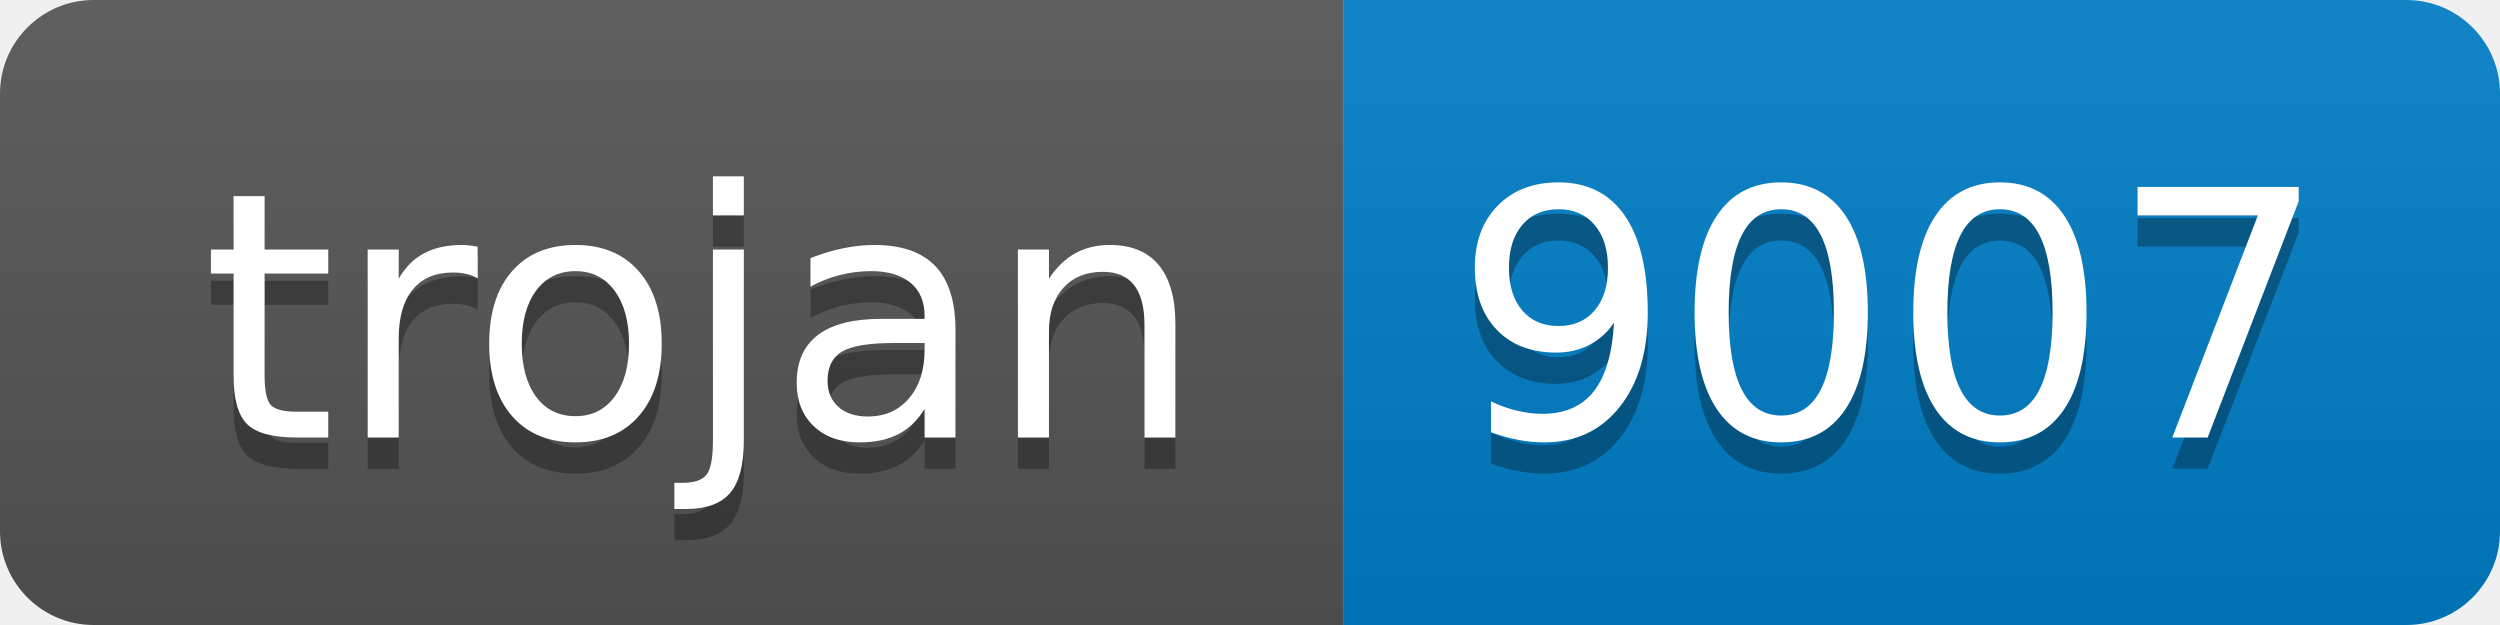
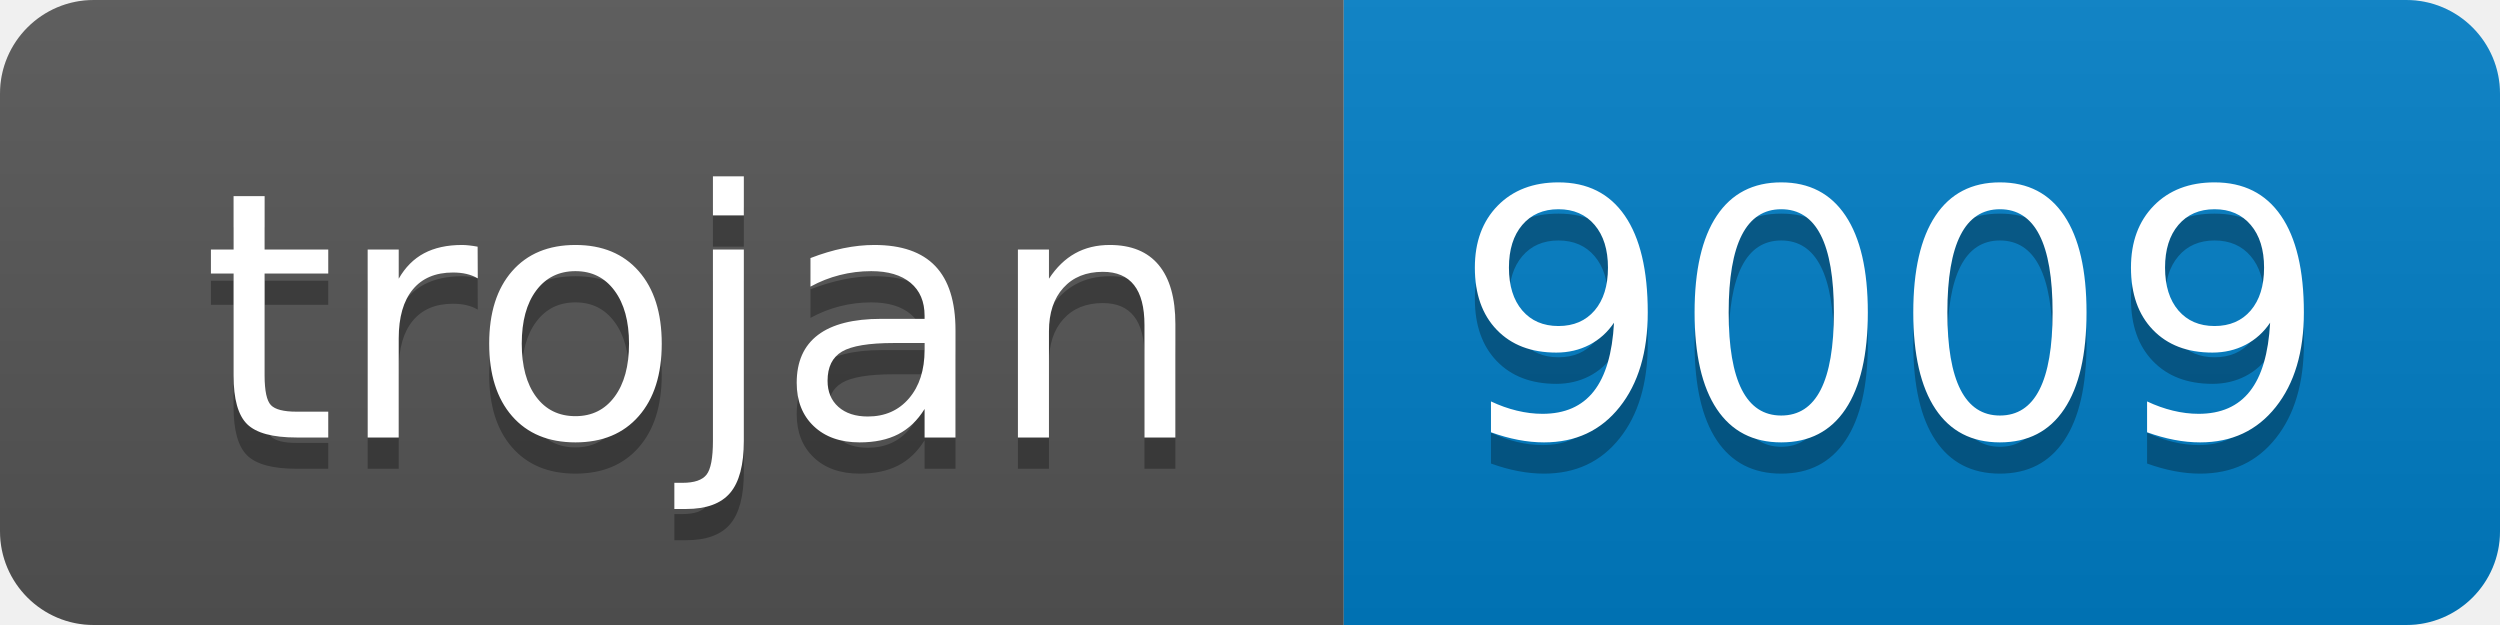
- <svg xmlns="http://www.w3.org/2000/svg" width="80" height="20" role="img" aria-label="trojan: 9007">
+ <svg xmlns="http://www.w3.org/2000/svg" width="80" height="20" role="img" aria-label="trojan: 9009">
  <linearGradient id="s" x2="0" y2="100%">
    <stop offset="0" stop-color="#bbb" stop-opacity=".1" />
    <stop offset="1" stop-opacity=".1" />
  </linearGradient>
  <clipPath id="r">
    <rect width="80" height="20" rx="3" fill="#fff" />
  </clipPath>
  <g clip-path="url(#r)">
    <rect width="43" height="20" fill="#555" />
    <rect x="43" width="37" height="20" fill="#007ec6" />
    <rect width="80" height="20" fill="url(#s)" />
  </g>
  <g fill="#fff" text-anchor="middle" font-family="Verdana,Geneva,DejaVu Sans,sans-serif" text-rendering="geometricPrecision" font-size="110">
    <text aria-hidden="true" x="225" y="150" fill="#010101" fill-opacity=".3" transform="scale(.1)" textLength="330">trojan</text>
    <text x="225" y="140" transform="scale(.1)" fill="#fff" textLength="330">trojan</text>
-     <text aria-hidden="true" x="605" y="150" fill="#010101" fill-opacity=".3" transform="scale(.1)" textLength="270">9007</text>
-     <text x="605" y="140" transform="scale(.1)" fill="#fff" textLength="270">9007</text>
+     <text aria-hidden="true" x="605" y="150" fill="#010101" fill-opacity=".3" transform="scale(.1)" textLength="270">9009</text>
+     <text x="605" y="140" transform="scale(.1)" fill="#fff" textLength="270">9009</text>
  </g>
</svg>
